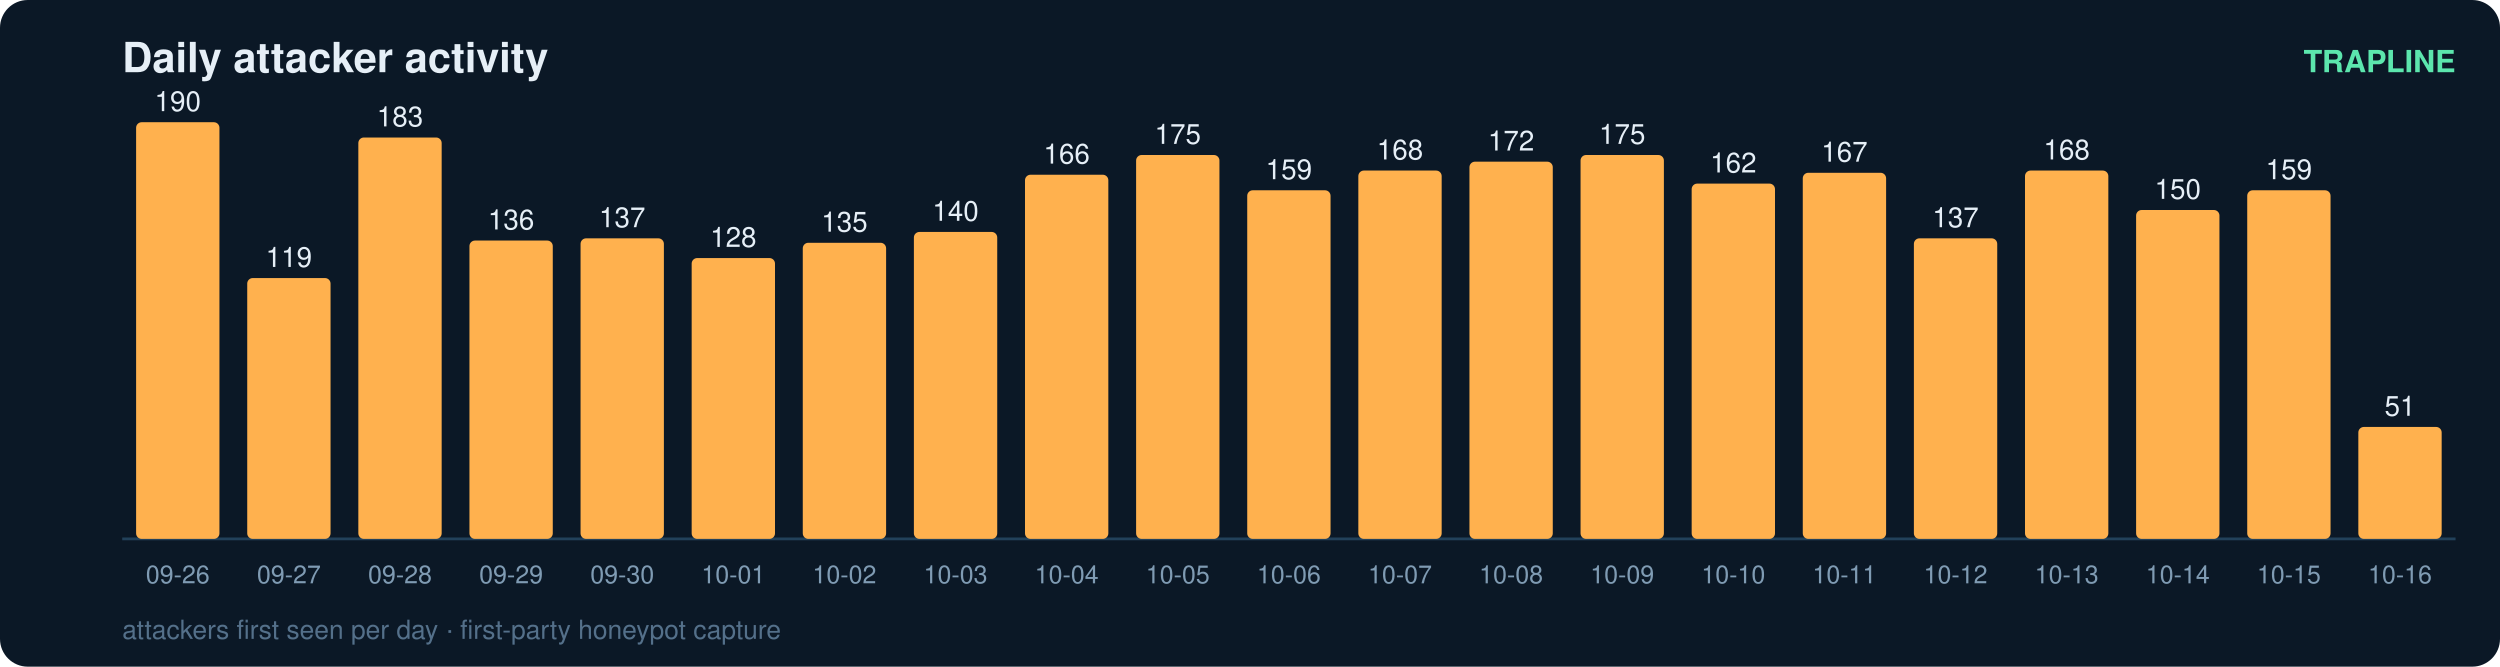
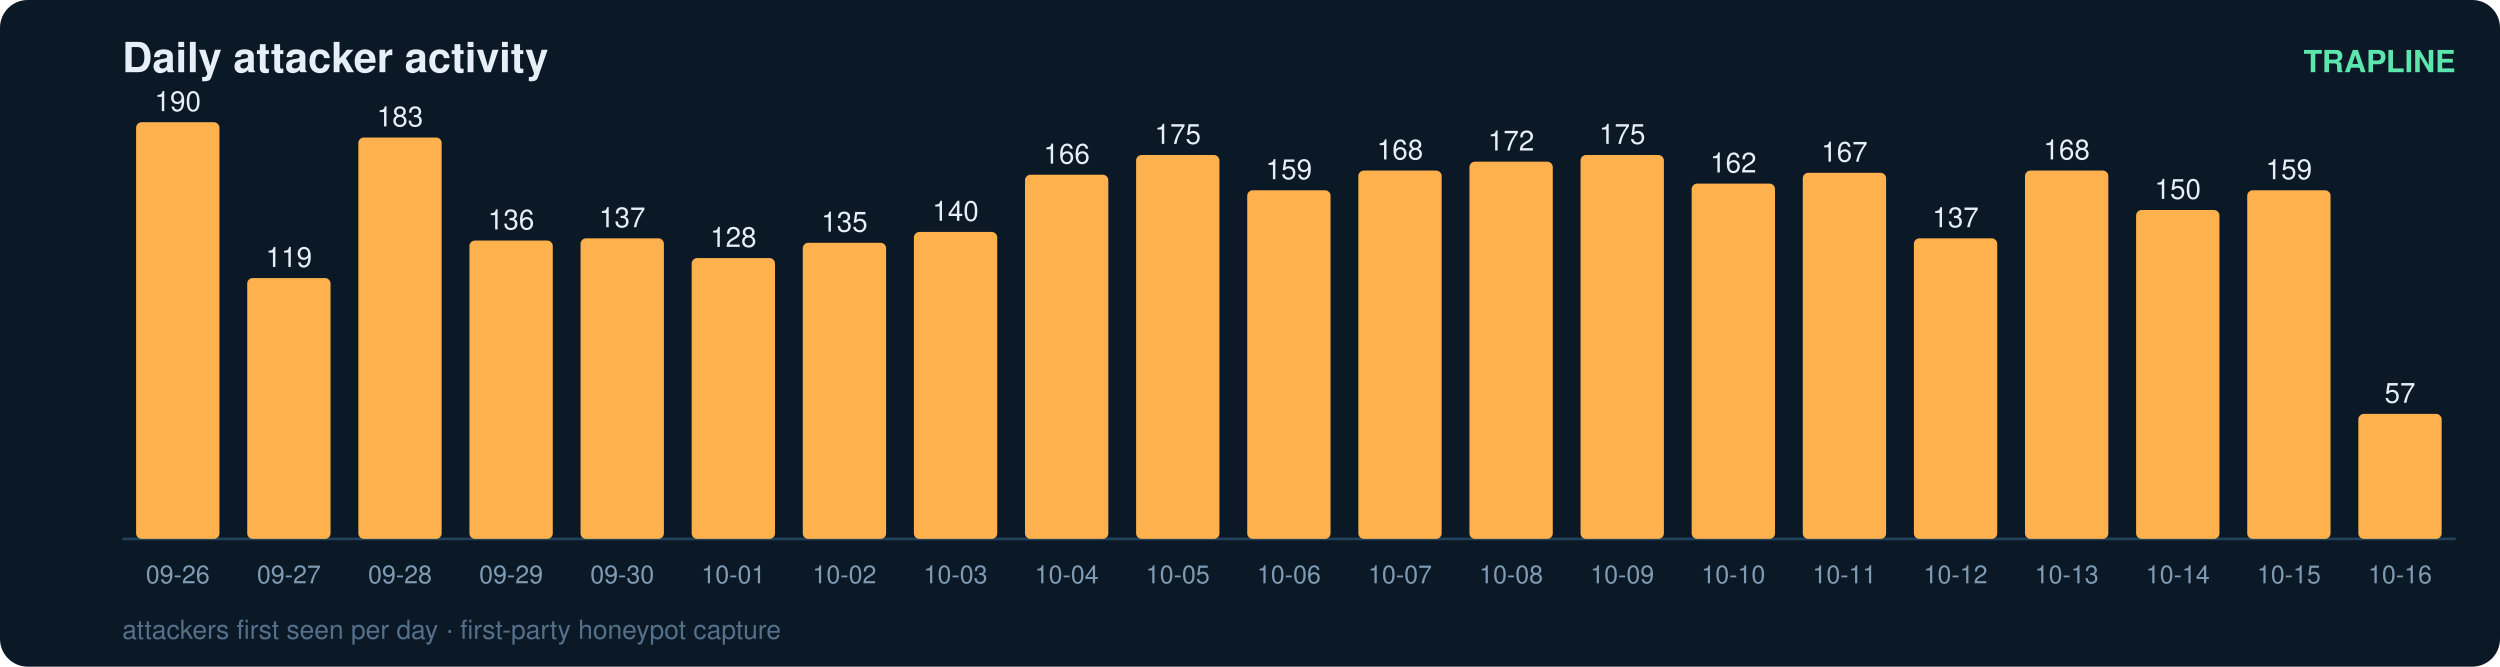
<svg xmlns="http://www.w3.org/2000/svg" width="900" height="240" viewBox="0 0 900 240" font-family="ui-sans-serif,Segoe UI,Helvetica,Arial">
  <rect width="900" height="240" rx="10" fill="#0b1826" />
  <text x="44" y="26" fill="#e6eff7" font-size="15" font-weight="700">Daily attacker activity</text>
  <text x="884" y="26" fill="#5ce6ad" font-size="11" text-anchor="end" font-weight="600">TRAPLINE</text>
  <line x1="44" y1="194" x2="884" y2="194" stroke="#22415a" stroke-width="1" />
  <rect x="49" y="44.0" width="30" height="150.0" rx="2" fill="#ffb14e" />
  <text x="64.0" y="40.0" fill="#e6eff7" font-size="10" text-anchor="middle" font-variant-numeric="tabular-nums">190</text>
  <text x="64.0" y="210.0" fill="#7f9bb3" font-size="9" text-anchor="middle">09-26</text>
  <rect x="89" y="100.1" width="30" height="93.9" rx="2" fill="#ffb14e" />
  <text x="104.0" y="96.1" fill="#e6eff7" font-size="10" text-anchor="middle" font-variant-numeric="tabular-nums">119</text>
  <text x="104.0" y="210.0" fill="#7f9bb3" font-size="9" text-anchor="middle">09-27</text>
  <rect x="129" y="49.5" width="30" height="144.5" rx="2" fill="#ffb14e" />
  <text x="144.0" y="45.5" fill="#e6eff7" font-size="10" text-anchor="middle" font-variant-numeric="tabular-nums">183</text>
  <text x="144.0" y="210.0" fill="#7f9bb3" font-size="9" text-anchor="middle">09-28</text>
  <rect x="169" y="86.6" width="30" height="107.4" rx="2" fill="#ffb14e" />
  <text x="184.0" y="82.6" fill="#e6eff7" font-size="10" text-anchor="middle" font-variant-numeric="tabular-nums">136</text>
  <text x="184.0" y="210.0" fill="#7f9bb3" font-size="9" text-anchor="middle">09-29</text>
  <rect x="209" y="85.8" width="30" height="108.2" rx="2" fill="#ffb14e" />
  <text x="224.0" y="81.8" fill="#e6eff7" font-size="10" text-anchor="middle" font-variant-numeric="tabular-nums">137</text>
  <text x="224.0" y="210.0" fill="#7f9bb3" font-size="9" text-anchor="middle">09-30</text>
  <rect x="249" y="92.9" width="30" height="101.1" rx="2" fill="#ffb14e" />
  <text x="264.0" y="88.9" fill="#e6eff7" font-size="10" text-anchor="middle" font-variant-numeric="tabular-nums">128</text>
  <text x="264.0" y="210.0" fill="#7f9bb3" font-size="9" text-anchor="middle">10-01</text>
  <rect x="289" y="87.4" width="30" height="106.6" rx="2" fill="#ffb14e" />
  <text x="304.0" y="83.4" fill="#e6eff7" font-size="10" text-anchor="middle" font-variant-numeric="tabular-nums">135</text>
  <text x="304.0" y="210.0" fill="#7f9bb3" font-size="9" text-anchor="middle">10-02</text>
  <rect x="329" y="83.5" width="30" height="110.5" rx="2" fill="#ffb14e" />
  <text x="344.0" y="79.5" fill="#e6eff7" font-size="10" text-anchor="middle" font-variant-numeric="tabular-nums">140</text>
  <text x="344.0" y="210.0" fill="#7f9bb3" font-size="9" text-anchor="middle">10-03</text>
  <rect x="369" y="62.9" width="30" height="131.1" rx="2" fill="#ffb14e" />
  <text x="384.0" y="58.9" fill="#e6eff7" font-size="10" text-anchor="middle" font-variant-numeric="tabular-nums">166</text>
  <text x="384.0" y="210.0" fill="#7f9bb3" font-size="9" text-anchor="middle">10-04</text>
  <rect x="409" y="55.8" width="30" height="138.2" rx="2" fill="#ffb14e" />
  <text x="424.0" y="51.8" fill="#e6eff7" font-size="10" text-anchor="middle" font-variant-numeric="tabular-nums">175</text>
  <text x="424.0" y="210.0" fill="#7f9bb3" font-size="9" text-anchor="middle">10-05</text>
  <rect x="449" y="68.5" width="30" height="125.5" rx="2" fill="#ffb14e" />
  <text x="464.0" y="64.5" fill="#e6eff7" font-size="10" text-anchor="middle" font-variant-numeric="tabular-nums">159</text>
  <text x="464.0" y="210.0" fill="#7f9bb3" font-size="9" text-anchor="middle">10-06</text>
  <rect x="489" y="61.4" width="30" height="132.6" rx="2" fill="#ffb14e" />
  <text x="504.0" y="57.4" fill="#e6eff7" font-size="10" text-anchor="middle" font-variant-numeric="tabular-nums">168</text>
  <text x="504.0" y="210.0" fill="#7f9bb3" font-size="9" text-anchor="middle">10-07</text>
  <rect x="529" y="58.2" width="30" height="135.8" rx="2" fill="#ffb14e" />
  <text x="544.0" y="54.2" fill="#e6eff7" font-size="10" text-anchor="middle" font-variant-numeric="tabular-nums">172</text>
  <text x="544.0" y="210.0" fill="#7f9bb3" font-size="9" text-anchor="middle">10-08</text>
  <rect x="569" y="55.8" width="30" height="138.2" rx="2" fill="#ffb14e" />
  <text x="584.0" y="51.8" fill="#e6eff7" font-size="10" text-anchor="middle" font-variant-numeric="tabular-nums">175</text>
  <text x="584.0" y="210.0" fill="#7f9bb3" font-size="9" text-anchor="middle">10-09</text>
  <rect x="609" y="66.1" width="30" height="127.9" rx="2" fill="#ffb14e" />
  <text x="624.0" y="62.1" fill="#e6eff7" font-size="10" text-anchor="middle" font-variant-numeric="tabular-nums">162</text>
  <text x="624.0" y="210.0" fill="#7f9bb3" font-size="9" text-anchor="middle">10-10</text>
  <rect x="649" y="62.2" width="30" height="131.8" rx="2" fill="#ffb14e" />
  <text x="664.0" y="58.2" fill="#e6eff7" font-size="10" text-anchor="middle" font-variant-numeric="tabular-nums">167</text>
  <text x="664.0" y="210.0" fill="#7f9bb3" font-size="9" text-anchor="middle">10-11</text>
  <rect x="689" y="85.8" width="30" height="108.2" rx="2" fill="#ffb14e" />
  <text x="704.0" y="81.8" fill="#e6eff7" font-size="10" text-anchor="middle" font-variant-numeric="tabular-nums">137</text>
  <text x="704.0" y="210.0" fill="#7f9bb3" font-size="9" text-anchor="middle">10-12</text>
  <rect x="729" y="61.4" width="30" height="132.6" rx="2" fill="#ffb14e" />
  <text x="744.0" y="57.4" fill="#e6eff7" font-size="10" text-anchor="middle" font-variant-numeric="tabular-nums">168</text>
  <text x="744.0" y="210.0" fill="#7f9bb3" font-size="9" text-anchor="middle">10-13</text>
  <rect x="769" y="75.6" width="30" height="118.4" rx="2" fill="#ffb14e" />
  <text x="784.0" y="71.6" fill="#e6eff7" font-size="10" text-anchor="middle" font-variant-numeric="tabular-nums">150</text>
  <text x="784.0" y="210.0" fill="#7f9bb3" font-size="9" text-anchor="middle">10-14</text>
  <rect x="809" y="68.5" width="30" height="125.5" rx="2" fill="#ffb14e" />
  <text x="824.0" y="64.5" fill="#e6eff7" font-size="10" text-anchor="middle" font-variant-numeric="tabular-nums">159</text>
  <text x="824.0" y="210.0" fill="#7f9bb3" font-size="9" text-anchor="middle">10-15</text>
-   <rect x="849" y="153.7" width="30" height="40.3" rx="2" fill="#ffb14e" />
-   <text x="864.0" y="149.7" fill="#e6eff7" font-size="10" text-anchor="middle" font-variant-numeric="tabular-nums">51</text>
+   <rect x="849" y="149.0" width="30" height="45.0" rx="2" fill="#ffb14e" />
+   <text x="864.0" y="145.0" fill="#e6eff7" font-size="10" text-anchor="middle" font-variant-numeric="tabular-nums">57</text>
  <text x="864.0" y="210.0" fill="#7f9bb3" font-size="9" text-anchor="middle">10-16</text>
  <text x="44" y="230" fill="#54708a" font-size="9.5">attackers first seen per day · first-party honeypot capture</text>
</svg>
